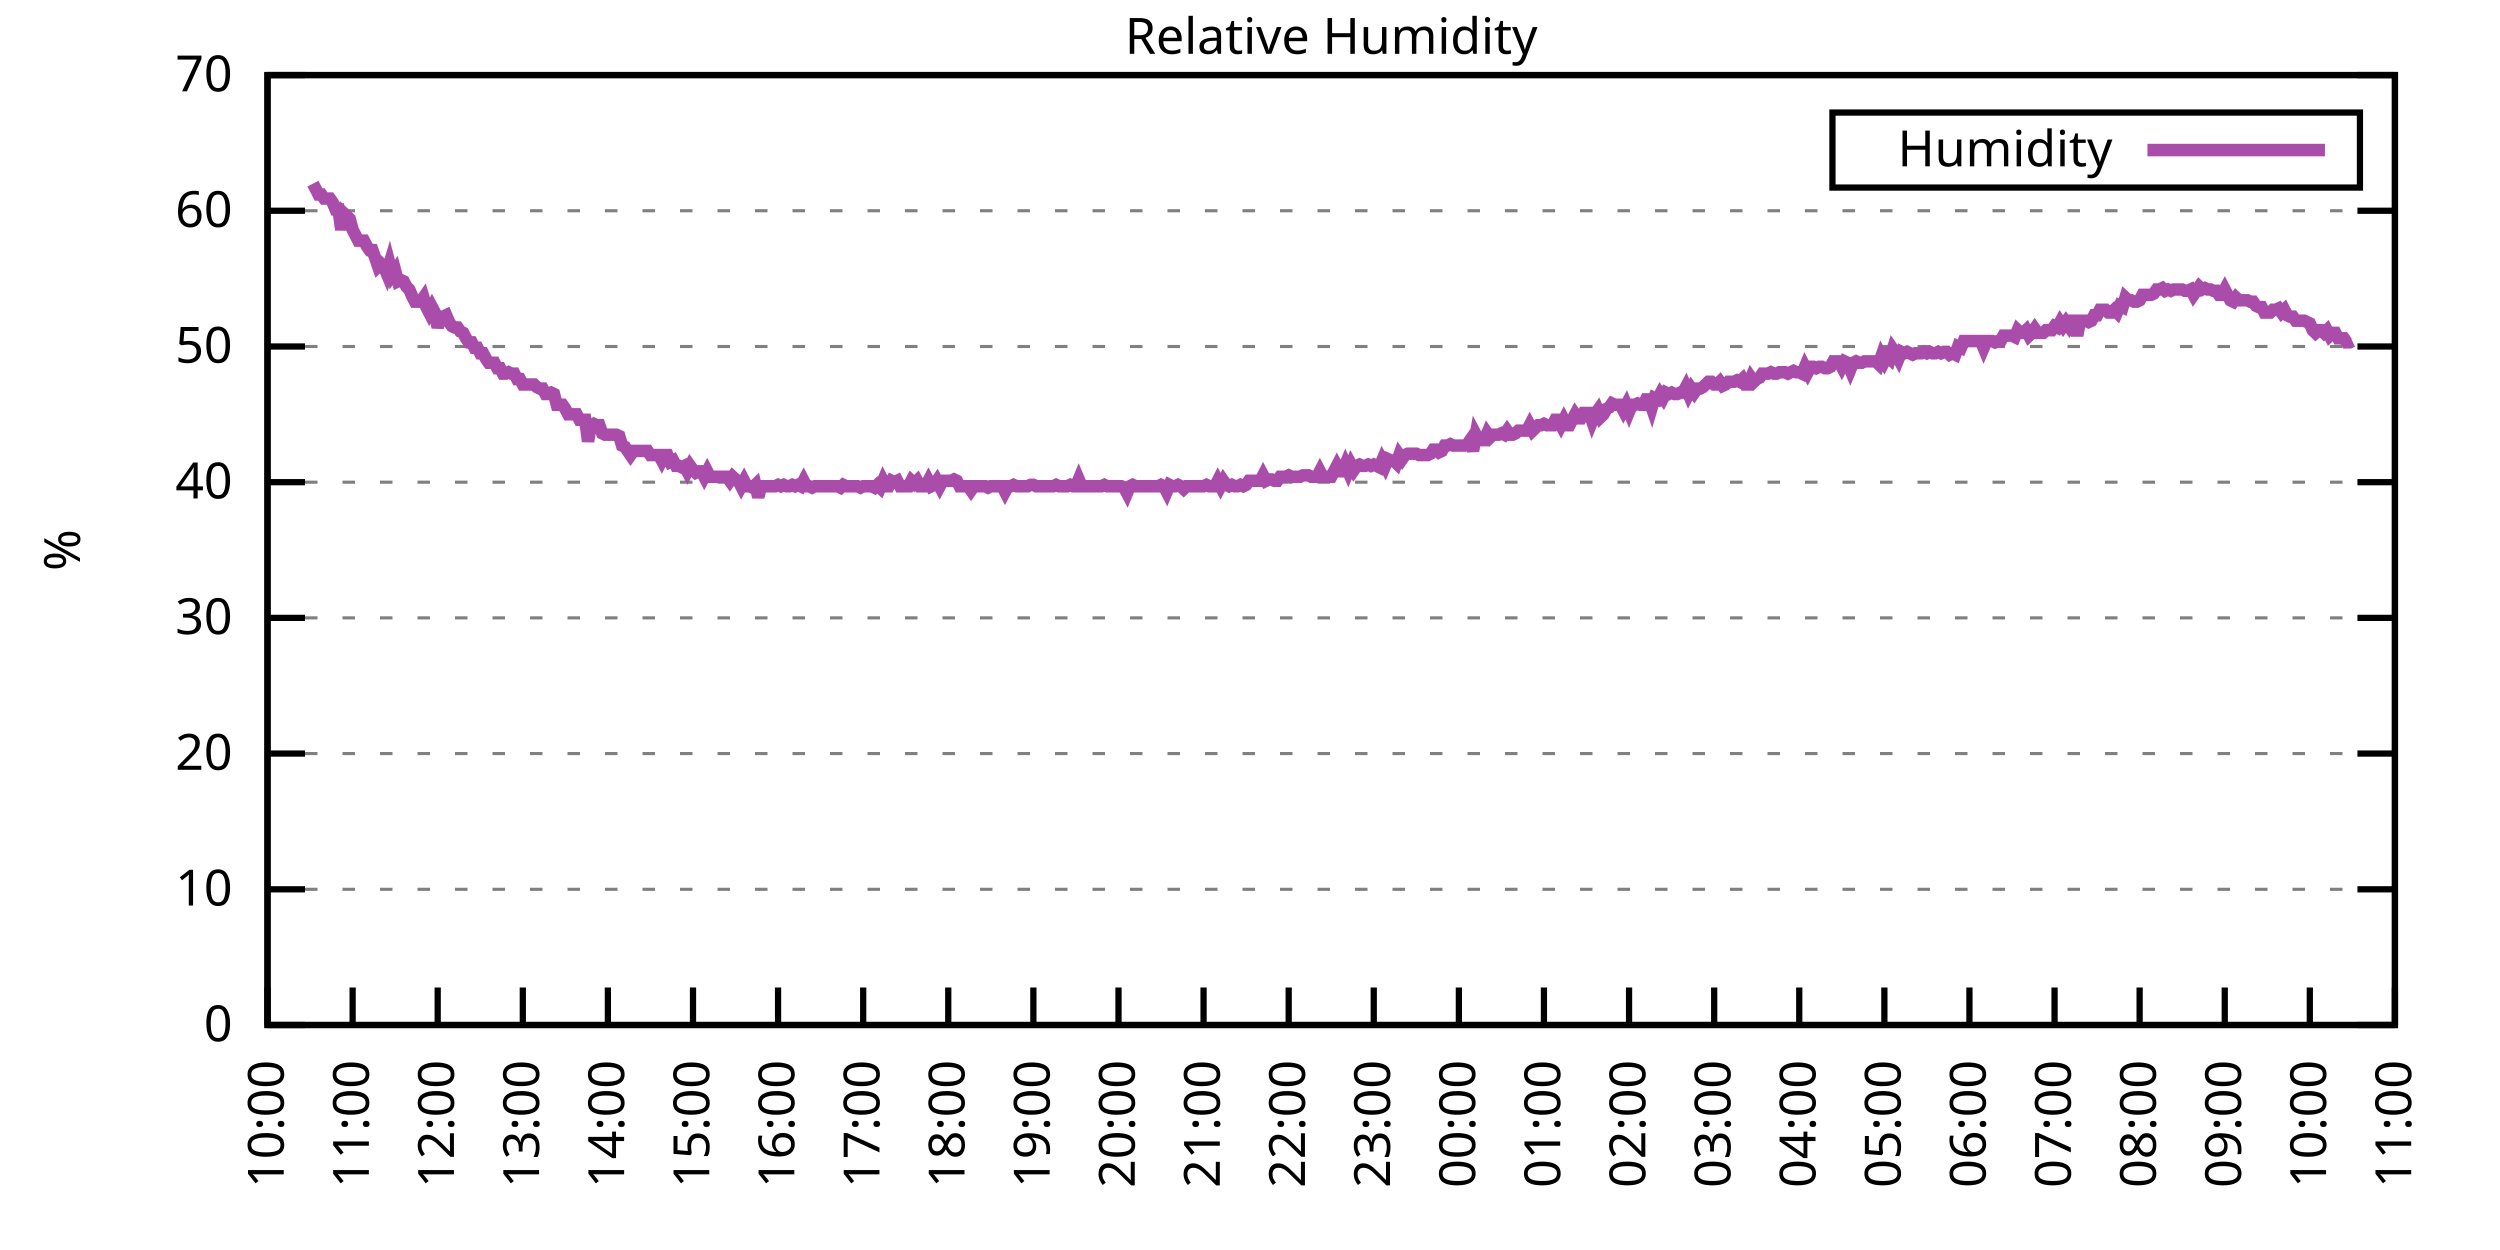
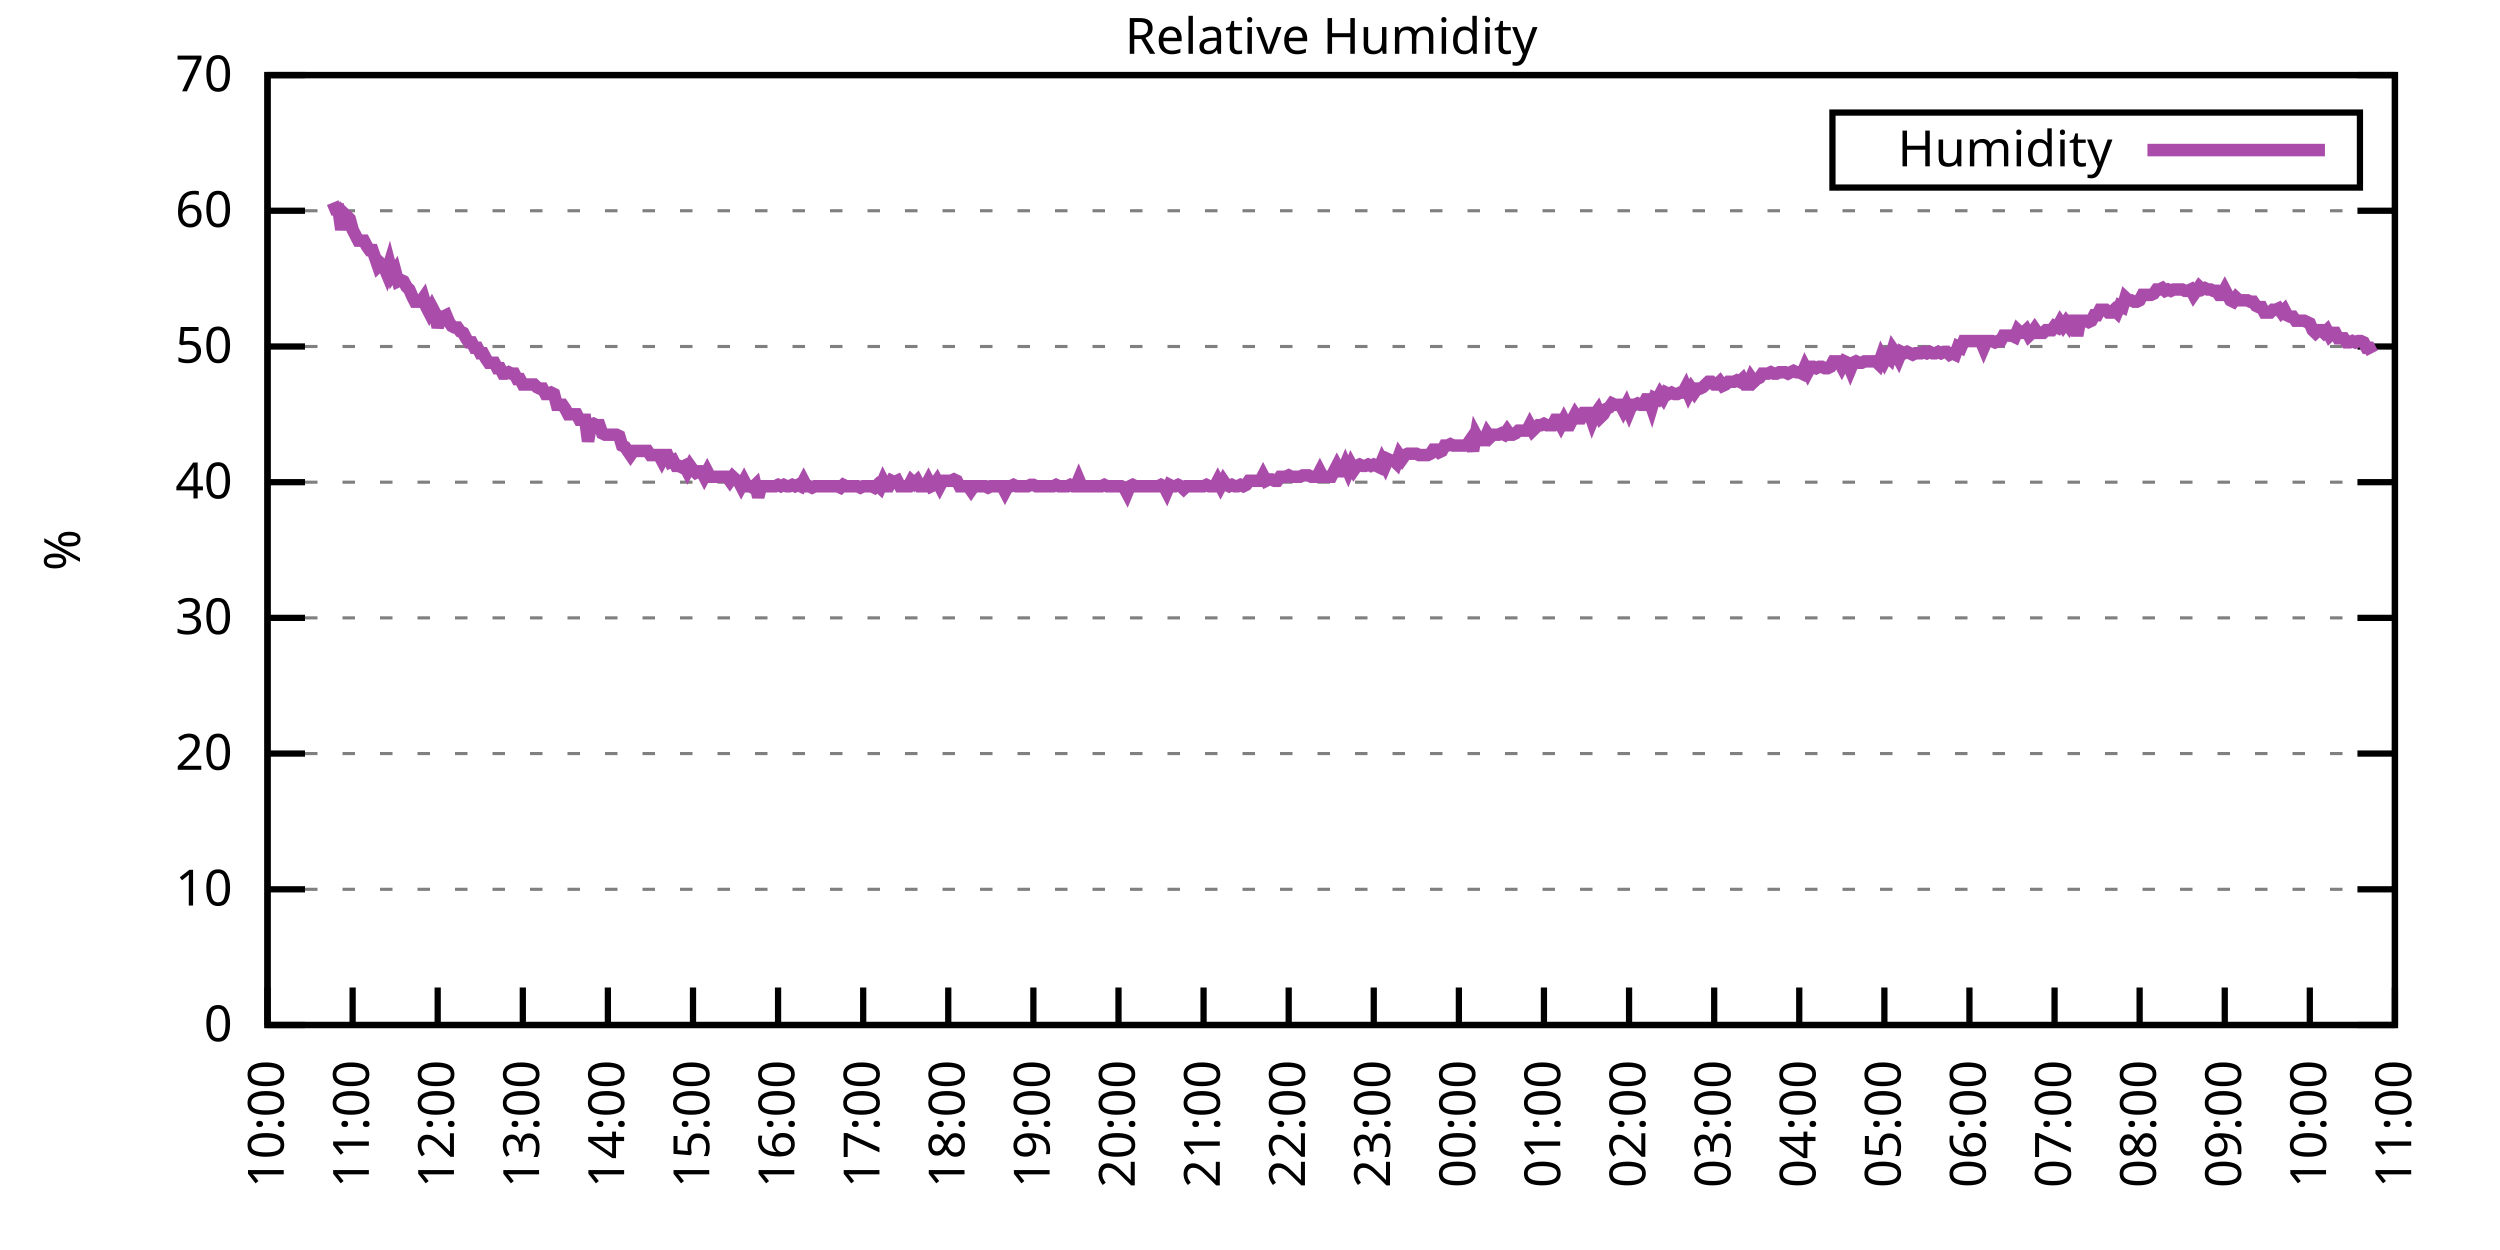
<svg xmlns="http://www.w3.org/2000/svg" xmlns:xlink="http://www.w3.org/1999/xlink" width="400" height="200" viewBox="0 0 400 200">
  <g id="gnuplot_canvas">
    <rect x="0" y="0" width="400" height="200" fill="none" />
    <defs>
      <circle id="gpDot" r="0.5" stroke-width="0.5" stroke="currentColor" />
      <path id="gpPt0" stroke-width="0.333" stroke="currentColor" d="M-1,0 h2 M0,-1 v2" />
      <path id="gpPt1" stroke-width="0.333" stroke="currentColor" d="M-1,-1 L1,1 M1,-1 L-1,1" />
      <path id="gpPt2" stroke-width="0.333" stroke="currentColor" d="M-1,0 L1,0 M0,-1 L0,1 M-1,-1 L1,1 M-1,1 L1,-1" />
      <rect id="gpPt3" stroke-width="0.333" stroke="currentColor" x="-1" y="-1" width="2" height="2" />
      <rect id="gpPt4" stroke-width="0.333" stroke="currentColor" fill="currentColor" x="-1" y="-1" width="2" height="2" />
      <circle id="gpPt5" stroke-width="0.333" stroke="currentColor" cx="0" cy="0" r="1" />
      <use xlink:href="#gpPt5" id="gpPt6" fill="currentColor" stroke="none" />
      <path id="gpPt7" stroke-width="0.333" stroke="currentColor" d="M0,-1.33 L-1.33,0.67 L1.33,0.67 z" />
      <use xlink:href="#gpPt7" id="gpPt8" fill="currentColor" stroke="none" />
      <use xlink:href="#gpPt7" id="gpPt9" stroke="currentColor" transform="rotate(180)" />
      <use xlink:href="#gpPt9" id="gpPt10" fill="currentColor" stroke="none" />
      <use xlink:href="#gpPt3" id="gpPt11" stroke="currentColor" transform="rotate(45)" />
      <use xlink:href="#gpPt11" id="gpPt12" fill="currentColor" stroke="none" />
      <path id="gpPt13" stroke-width="0.333" stroke="currentColor" d="M0,1.330 L1.265,0.411 L0.782,-1.067 L-0.782,-1.076 L-1.265,0.411 z" />
      <use xlink:href="#gpPt13" id="gpPt14" fill="currentColor" stroke="none" />
      <filter id="textbox" filterUnits="objectBoundingBox" x="0" y="0" height="1" width="1">
        <feFlood flood-color="white" flood-opacity="1" result="bgnd" />
        <feComposite in="SourceGraphic" in2="bgnd" operator="atop" />
      </filter>
      <filter id="greybox" filterUnits="objectBoundingBox" x="0" y="0" height="1" width="1">
        <feFlood flood-color="lightgrey" flood-opacity="1" result="grey" />
        <feComposite in="SourceGraphic" in2="grey" operator="atop" />
      </filter>
    </defs>
    <g fill="none" color="white" stroke="currentColor" stroke-width="1.00" stroke-linecap="butt" stroke-linejoin="miter">
</g>
    <g fill="none" color="black" stroke="currentColor" stroke-width="1.00" stroke-linecap="butt" stroke-linejoin="miter">
      <g stroke="none" shape-rendering="crispEdges">
        <polygon fill="rgb(255, 255, 255)" points="42.80,164.00 383.18,164.00 383.18,12.02 42.80,12.02 " />
      </g>
    </g>
    <g fill="none" color="black" stroke="currentColor" stroke-width="1.00" stroke-linecap="butt" stroke-linejoin="miter">
</g>
    <g fill="none" color="black" stroke="black" stroke-width="0.50" stroke-linecap="butt" stroke-linejoin="miter">
</g>
    <g fill="none" color="gray" stroke="currentColor" stroke-width="0.50" stroke-linecap="butt" stroke-linejoin="miter">
      <path stroke="gray" stroke-dasharray="2,4" class="gridline" d="M42.80,164.00 L383.19,164.00  " />
    </g>
    <g fill="none" color="gray" stroke="gray" stroke-width="1.00" stroke-linecap="butt" stroke-linejoin="miter">
</g>
    <g fill="none" color="black" stroke="currentColor" stroke-width="1.00" stroke-linecap="butt" stroke-linejoin="miter">
      <path stroke="black" d="M42.80,164.00 L48.80,164.00 M383.19,164.00 L377.19,164.00  " />
      <g transform="translate(37.20,166.60)" stroke="none" fill="black" font-family="Sans" font-size="8.00" text-anchor="end">
        <text>
          <tspan font-family="Sans"> 0</tspan>
        </text>
      </g>
    </g>
    <g fill="none" color="black" stroke="currentColor" stroke-width="1.00" stroke-linecap="butt" stroke-linejoin="miter">
</g>
    <g fill="none" color="black" stroke="black" stroke-width="0.50" stroke-linecap="butt" stroke-linejoin="miter">
</g>
    <g fill="none" color="gray" stroke="currentColor" stroke-width="0.50" stroke-linecap="butt" stroke-linejoin="miter">
      <path stroke="gray" stroke-dasharray="2,4" class="gridline" d="M42.80,142.29 L383.19,142.29  " />
    </g>
    <g fill="none" color="gray" stroke="gray" stroke-width="1.00" stroke-linecap="butt" stroke-linejoin="miter">
</g>
    <g fill="none" color="black" stroke="currentColor" stroke-width="1.00" stroke-linecap="butt" stroke-linejoin="miter">
      <path stroke="black" d="M42.80,142.29 L48.80,142.29 M383.19,142.29 L377.19,142.29  " />
      <g transform="translate(37.20,144.89)" stroke="none" fill="black" font-family="Sans" font-size="8.00" text-anchor="end">
        <text>
          <tspan font-family="Sans"> 10</tspan>
        </text>
      </g>
    </g>
    <g fill="none" color="black" stroke="currentColor" stroke-width="1.00" stroke-linecap="butt" stroke-linejoin="miter">
</g>
    <g fill="none" color="black" stroke="black" stroke-width="0.50" stroke-linecap="butt" stroke-linejoin="miter">
</g>
    <g fill="none" color="gray" stroke="currentColor" stroke-width="0.50" stroke-linecap="butt" stroke-linejoin="miter">
      <path stroke="gray" stroke-dasharray="2,4" class="gridline" d="M42.80,120.57 L383.19,120.57  " />
    </g>
    <g fill="none" color="gray" stroke="gray" stroke-width="1.00" stroke-linecap="butt" stroke-linejoin="miter">
</g>
    <g fill="none" color="black" stroke="currentColor" stroke-width="1.00" stroke-linecap="butt" stroke-linejoin="miter">
      <path stroke="black" d="M42.80,120.57 L48.80,120.57 M383.19,120.57 L377.19,120.57  " />
      <g transform="translate(37.20,123.17)" stroke="none" fill="black" font-family="Sans" font-size="8.00" text-anchor="end">
        <text>
          <tspan font-family="Sans"> 20</tspan>
        </text>
      </g>
    </g>
    <g fill="none" color="black" stroke="currentColor" stroke-width="1.00" stroke-linecap="butt" stroke-linejoin="miter">
</g>
    <g fill="none" color="black" stroke="black" stroke-width="0.50" stroke-linecap="butt" stroke-linejoin="miter">
</g>
    <g fill="none" color="gray" stroke="currentColor" stroke-width="0.50" stroke-linecap="butt" stroke-linejoin="miter">
      <path stroke="gray" stroke-dasharray="2,4" class="gridline" d="M42.80,98.86 L383.19,98.86  " />
    </g>
    <g fill="none" color="gray" stroke="gray" stroke-width="1.00" stroke-linecap="butt" stroke-linejoin="miter">
</g>
    <g fill="none" color="black" stroke="currentColor" stroke-width="1.00" stroke-linecap="butt" stroke-linejoin="miter">
      <path stroke="black" d="M42.80,98.86 L48.80,98.86 M383.19,98.86 L377.19,98.86  " />
      <g transform="translate(37.20,101.46)" stroke="none" fill="black" font-family="Sans" font-size="8.00" text-anchor="end">
        <text>
          <tspan font-family="Sans"> 30</tspan>
        </text>
      </g>
    </g>
    <g fill="none" color="black" stroke="currentColor" stroke-width="1.00" stroke-linecap="butt" stroke-linejoin="miter">
</g>
    <g fill="none" color="black" stroke="black" stroke-width="0.50" stroke-linecap="butt" stroke-linejoin="miter">
</g>
    <g fill="none" color="gray" stroke="currentColor" stroke-width="0.50" stroke-linecap="butt" stroke-linejoin="miter">
      <path stroke="gray" stroke-dasharray="2,4" class="gridline" d="M42.80,77.15 L383.19,77.15  " />
    </g>
    <g fill="none" color="gray" stroke="gray" stroke-width="1.00" stroke-linecap="butt" stroke-linejoin="miter">
</g>
    <g fill="none" color="black" stroke="currentColor" stroke-width="1.00" stroke-linecap="butt" stroke-linejoin="miter">
      <path stroke="black" d="M42.80,77.15 L48.80,77.15 M383.19,77.15 L377.19,77.15  " />
      <g transform="translate(37.20,79.75)" stroke="none" fill="black" font-family="Sans" font-size="8.00" text-anchor="end">
        <text>
          <tspan font-family="Sans"> 40</tspan>
        </text>
      </g>
    </g>
    <g fill="none" color="black" stroke="currentColor" stroke-width="1.00" stroke-linecap="butt" stroke-linejoin="miter">
</g>
    <g fill="none" color="black" stroke="black" stroke-width="0.50" stroke-linecap="butt" stroke-linejoin="miter">
</g>
    <g fill="none" color="gray" stroke="currentColor" stroke-width="0.50" stroke-linecap="butt" stroke-linejoin="miter">
      <path stroke="gray" stroke-dasharray="2,4" class="gridline" d="M42.80,55.44 L383.19,55.44  " />
    </g>
    <g fill="none" color="gray" stroke="gray" stroke-width="1.00" stroke-linecap="butt" stroke-linejoin="miter">
</g>
    <g fill="none" color="black" stroke="currentColor" stroke-width="1.00" stroke-linecap="butt" stroke-linejoin="miter">
      <path stroke="black" d="M42.80,55.44 L48.80,55.44 M383.19,55.44 L377.19,55.44  " />
      <g transform="translate(37.20,58.04)" stroke="none" fill="black" font-family="Sans" font-size="8.00" text-anchor="end">
        <text>
          <tspan font-family="Sans"> 50</tspan>
        </text>
      </g>
    </g>
    <g fill="none" color="black" stroke="currentColor" stroke-width="1.00" stroke-linecap="butt" stroke-linejoin="miter">
</g>
    <g fill="none" color="black" stroke="black" stroke-width="0.50" stroke-linecap="butt" stroke-linejoin="miter">
</g>
    <g fill="none" color="gray" stroke="currentColor" stroke-width="0.50" stroke-linecap="butt" stroke-linejoin="miter">
      <path stroke="gray" stroke-dasharray="2,4" class="gridline" d="M42.80,33.72 L383.19,33.72  " />
    </g>
    <g fill="none" color="gray" stroke="gray" stroke-width="1.00" stroke-linecap="butt" stroke-linejoin="miter">
</g>
    <g fill="none" color="black" stroke="currentColor" stroke-width="1.00" stroke-linecap="butt" stroke-linejoin="miter">
      <path stroke="black" d="M42.80,33.72 L48.80,33.72 M383.19,33.72 L377.19,33.72  " />
      <g transform="translate(37.20,36.32)" stroke="none" fill="black" font-family="Sans" font-size="8.00" text-anchor="end">
        <text>
          <tspan font-family="Sans"> 60</tspan>
        </text>
      </g>
    </g>
    <g fill="none" color="black" stroke="currentColor" stroke-width="1.00" stroke-linecap="butt" stroke-linejoin="miter">
</g>
    <g fill="none" color="black" stroke="black" stroke-width="0.50" stroke-linecap="butt" stroke-linejoin="miter">
</g>
    <g fill="none" color="gray" stroke="currentColor" stroke-width="0.50" stroke-linecap="butt" stroke-linejoin="miter">
      <path stroke="gray" stroke-dasharray="2,4" class="gridline" d="M42.80,12.01 L383.19,12.01  " />
    </g>
    <g fill="none" color="gray" stroke="gray" stroke-width="1.00" stroke-linecap="butt" stroke-linejoin="miter">
</g>
    <g fill="none" color="black" stroke="currentColor" stroke-width="1.00" stroke-linecap="butt" stroke-linejoin="miter">
      <path stroke="black" d="M42.80,12.01 L48.80,12.01 M383.19,12.01 L377.19,12.01  " />
      <g transform="translate(37.20,14.61)" stroke="none" fill="black" font-family="Sans" font-size="8.00" text-anchor="end">
        <text>
          <tspan font-family="Sans"> 70</tspan>
        </text>
      </g>
    </g>
    <g fill="none" color="black" stroke="currentColor" stroke-width="1.00" stroke-linecap="butt" stroke-linejoin="miter">
      <path stroke="black" d="M42.80,164.00 L42.80,158.00  " />
      <g transform="translate(45.40,169.60) rotate(270.00)" stroke="none" fill="black" font-family="Sans" font-size="8.00" text-anchor="end">
        <text>
          <tspan font-family="Sans">10:00</tspan>
        </text>
      </g>
    </g>
    <g fill="none" color="black" stroke="currentColor" stroke-width="1.00" stroke-linecap="butt" stroke-linejoin="miter">
      <path stroke="black" d="M56.42,164.00 L56.42,158.00  " />
      <g transform="translate(59.02,169.60) rotate(270.00)" stroke="none" fill="black" font-family="Sans" font-size="8.00" text-anchor="end">
        <text>
          <tspan font-family="Sans">11:00</tspan>
        </text>
      </g>
    </g>
    <g fill="none" color="black" stroke="currentColor" stroke-width="1.00" stroke-linecap="butt" stroke-linejoin="miter">
      <path stroke="black" d="M70.03,164.00 L70.03,158.00  " />
      <g transform="translate(72.63,169.60) rotate(270.00)" stroke="none" fill="black" font-family="Sans" font-size="8.00" text-anchor="end">
        <text>
          <tspan font-family="Sans">12:00</tspan>
        </text>
      </g>
    </g>
    <g fill="none" color="black" stroke="currentColor" stroke-width="1.00" stroke-linecap="butt" stroke-linejoin="miter">
      <path stroke="black" d="M83.65,164.00 L83.65,158.00  " />
      <g transform="translate(86.25,169.60) rotate(270.00)" stroke="none" fill="black" font-family="Sans" font-size="8.00" text-anchor="end">
        <text>
          <tspan font-family="Sans">13:00</tspan>
        </text>
      </g>
    </g>
    <g fill="none" color="black" stroke="currentColor" stroke-width="1.00" stroke-linecap="butt" stroke-linejoin="miter">
      <path stroke="black" d="M97.26,164.00 L97.26,158.00  " />
      <g transform="translate(99.86,169.60) rotate(270.00)" stroke="none" fill="black" font-family="Sans" font-size="8.00" text-anchor="end">
        <text>
          <tspan font-family="Sans">14:00</tspan>
        </text>
      </g>
    </g>
    <g fill="none" color="black" stroke="currentColor" stroke-width="1.00" stroke-linecap="butt" stroke-linejoin="miter">
      <path stroke="black" d="M110.88,164.00 L110.88,158.00  " />
      <g transform="translate(113.48,169.60) rotate(270.00)" stroke="none" fill="black" font-family="Sans" font-size="8.00" text-anchor="end">
        <text>
          <tspan font-family="Sans">15:00</tspan>
        </text>
      </g>
    </g>
    <g fill="none" color="black" stroke="currentColor" stroke-width="1.00" stroke-linecap="butt" stroke-linejoin="miter">
      <path stroke="black" d="M124.49,164.00 L124.49,158.00  " />
      <g transform="translate(127.09,169.60) rotate(270.00)" stroke="none" fill="black" font-family="Sans" font-size="8.00" text-anchor="end">
        <text>
          <tspan font-family="Sans">16:00</tspan>
        </text>
      </g>
    </g>
    <g fill="none" color="black" stroke="currentColor" stroke-width="1.00" stroke-linecap="butt" stroke-linejoin="miter">
      <path stroke="black" d="M138.11,164.00 L138.11,158.00  " />
      <g transform="translate(140.71,169.60) rotate(270.00)" stroke="none" fill="black" font-family="Sans" font-size="8.00" text-anchor="end">
        <text>
          <tspan font-family="Sans">17:00</tspan>
        </text>
      </g>
    </g>
    <g fill="none" color="black" stroke="currentColor" stroke-width="1.00" stroke-linecap="butt" stroke-linejoin="miter">
      <path stroke="black" d="M151.72,164.00 L151.72,158.00  " />
      <g transform="translate(154.32,169.60) rotate(270.00)" stroke="none" fill="black" font-family="Sans" font-size="8.00" text-anchor="end">
        <text>
          <tspan font-family="Sans">18:00</tspan>
        </text>
      </g>
    </g>
    <g fill="none" color="black" stroke="currentColor" stroke-width="1.00" stroke-linecap="butt" stroke-linejoin="miter">
      <path stroke="black" d="M165.34,164.00 L165.34,158.00  " />
      <g transform="translate(167.94,169.60) rotate(270.00)" stroke="none" fill="black" font-family="Sans" font-size="8.00" text-anchor="end">
        <text>
          <tspan font-family="Sans">19:00</tspan>
        </text>
      </g>
    </g>
    <g fill="none" color="black" stroke="currentColor" stroke-width="1.00" stroke-linecap="butt" stroke-linejoin="miter">
      <path stroke="black" d="M178.96,164.00 L178.96,158.00  " />
      <g transform="translate(181.56,169.60) rotate(270.00)" stroke="none" fill="black" font-family="Sans" font-size="8.00" text-anchor="end">
        <text>
          <tspan font-family="Sans">20:00</tspan>
        </text>
      </g>
    </g>
    <g fill="none" color="black" stroke="currentColor" stroke-width="1.00" stroke-linecap="butt" stroke-linejoin="miter">
      <path stroke="black" d="M192.57,164.00 L192.57,158.00  " />
      <g transform="translate(195.17,169.60) rotate(270.00)" stroke="none" fill="black" font-family="Sans" font-size="8.00" text-anchor="end">
        <text>
          <tspan font-family="Sans">21:00</tspan>
        </text>
      </g>
    </g>
    <g fill="none" color="black" stroke="currentColor" stroke-width="1.00" stroke-linecap="butt" stroke-linejoin="miter">
      <path stroke="black" d="M206.19,164.00 L206.19,158.00  " />
      <g transform="translate(208.79,169.60) rotate(270.00)" stroke="none" fill="black" font-family="Sans" font-size="8.00" text-anchor="end">
        <text>
          <tspan font-family="Sans">22:00</tspan>
        </text>
      </g>
    </g>
    <g fill="none" color="black" stroke="currentColor" stroke-width="1.00" stroke-linecap="butt" stroke-linejoin="miter">
      <path stroke="black" d="M219.80,164.00 L219.80,158.00  " />
      <g transform="translate(222.40,169.60) rotate(270.00)" stroke="none" fill="black" font-family="Sans" font-size="8.00" text-anchor="end">
        <text>
          <tspan font-family="Sans">23:00</tspan>
        </text>
      </g>
    </g>
    <g fill="none" color="black" stroke="currentColor" stroke-width="1.00" stroke-linecap="butt" stroke-linejoin="miter">
      <path stroke="black" d="M233.42,164.00 L233.42,158.00  " />
      <g transform="translate(236.02,169.60) rotate(270.00)" stroke="none" fill="black" font-family="Sans" font-size="8.00" text-anchor="end">
        <text>
          <tspan font-family="Sans">00:00</tspan>
        </text>
      </g>
    </g>
    <g fill="none" color="black" stroke="currentColor" stroke-width="1.00" stroke-linecap="butt" stroke-linejoin="miter">
      <path stroke="black" d="M247.03,164.00 L247.03,158.00  " />
      <g transform="translate(249.63,169.60) rotate(270.00)" stroke="none" fill="black" font-family="Sans" font-size="8.00" text-anchor="end">
        <text>
          <tspan font-family="Sans">01:00</tspan>
        </text>
      </g>
    </g>
    <g fill="none" color="black" stroke="currentColor" stroke-width="1.00" stroke-linecap="butt" stroke-linejoin="miter">
      <path stroke="black" d="M260.65,164.00 L260.65,158.00  " />
      <g transform="translate(263.25,169.60) rotate(270.00)" stroke="none" fill="black" font-family="Sans" font-size="8.00" text-anchor="end">
        <text>
          <tspan font-family="Sans">02:00</tspan>
        </text>
      </g>
    </g>
    <g fill="none" color="black" stroke="currentColor" stroke-width="1.00" stroke-linecap="butt" stroke-linejoin="miter">
      <path stroke="black" d="M274.27,164.00 L274.27,158.00  " />
      <g transform="translate(276.87,169.60) rotate(270.00)" stroke="none" fill="black" font-family="Sans" font-size="8.00" text-anchor="end">
        <text>
          <tspan font-family="Sans">03:00</tspan>
        </text>
      </g>
    </g>
    <g fill="none" color="black" stroke="currentColor" stroke-width="1.00" stroke-linecap="butt" stroke-linejoin="miter">
      <path stroke="black" d="M287.88,164.00 L287.88,158.00  " />
      <g transform="translate(290.48,169.60) rotate(270.00)" stroke="none" fill="black" font-family="Sans" font-size="8.00" text-anchor="end">
        <text>
          <tspan font-family="Sans">04:00</tspan>
        </text>
      </g>
    </g>
    <g fill="none" color="black" stroke="currentColor" stroke-width="1.00" stroke-linecap="butt" stroke-linejoin="miter">
      <path stroke="black" d="M301.50,164.00 L301.50,158.00  " />
      <g transform="translate(304.10,169.60) rotate(270.00)" stroke="none" fill="black" font-family="Sans" font-size="8.00" text-anchor="end">
        <text>
          <tspan font-family="Sans">05:00</tspan>
        </text>
      </g>
    </g>
    <g fill="none" color="black" stroke="currentColor" stroke-width="1.00" stroke-linecap="butt" stroke-linejoin="miter">
      <path stroke="black" d="M315.11,164.00 L315.11,158.00  " />
      <g transform="translate(317.71,169.60) rotate(270.00)" stroke="none" fill="black" font-family="Sans" font-size="8.00" text-anchor="end">
        <text>
          <tspan font-family="Sans">06:00</tspan>
        </text>
      </g>
    </g>
    <g fill="none" color="black" stroke="currentColor" stroke-width="1.00" stroke-linecap="butt" stroke-linejoin="miter">
      <path stroke="black" d="M328.73,164.00 L328.73,158.00  " />
      <g transform="translate(331.33,169.60) rotate(270.00)" stroke="none" fill="black" font-family="Sans" font-size="8.00" text-anchor="end">
        <text>
          <tspan font-family="Sans">07:00</tspan>
        </text>
      </g>
    </g>
    <g fill="none" color="black" stroke="currentColor" stroke-width="1.00" stroke-linecap="butt" stroke-linejoin="miter">
      <path stroke="black" d="M342.34,164.00 L342.34,158.00  " />
      <g transform="translate(344.94,169.60) rotate(270.00)" stroke="none" fill="black" font-family="Sans" font-size="8.00" text-anchor="end">
        <text>
          <tspan font-family="Sans">08:00</tspan>
        </text>
      </g>
    </g>
    <g fill="none" color="black" stroke="currentColor" stroke-width="1.00" stroke-linecap="butt" stroke-linejoin="miter">
      <path stroke="black" d="M355.96,164.00 L355.96,158.00  " />
      <g transform="translate(358.56,169.60) rotate(270.00)" stroke="none" fill="black" font-family="Sans" font-size="8.00" text-anchor="end">
        <text>
          <tspan font-family="Sans">09:00</tspan>
        </text>
      </g>
    </g>
    <g fill="none" color="black" stroke="currentColor" stroke-width="1.00" stroke-linecap="butt" stroke-linejoin="miter">
      <path stroke="black" d="M369.57,164.00 L369.57,158.00  " />
      <g transform="translate(372.17,169.60) rotate(270.00)" stroke="none" fill="black" font-family="Sans" font-size="8.00" text-anchor="end">
        <text>
          <tspan font-family="Sans">10:00</tspan>
        </text>
      </g>
    </g>
    <g fill="none" color="black" stroke="currentColor" stroke-width="1.00" stroke-linecap="butt" stroke-linejoin="miter">
      <path stroke="black" d="M383.19,164.00 L383.19,158.00  " />
      <g transform="translate(385.79,169.60) rotate(270.00)" stroke="none" fill="black" font-family="Sans" font-size="8.00" text-anchor="end">
        <text>
          <tspan font-family="Sans">11:00</tspan>
        </text>
      </g>
    </g>
    <g fill="none" color="black" stroke="currentColor" stroke-width="1.00" stroke-linecap="butt" stroke-linejoin="miter">
</g>
    <g fill="none" color="black" stroke="currentColor" stroke-width="1.00" stroke-linecap="butt" stroke-linejoin="miter">
      <path stroke="black" d="M42.80,12.01 L42.80,164.00 L383.19,164.00 L383.19,12.01 L42.80,12.01 Z  " />
    </g>
    <g fill="none" color="black" stroke="currentColor" stroke-width="1.00" stroke-linecap="butt" stroke-linejoin="miter">
</g>
    <g fill="none" color="black" stroke="currentColor" stroke-width="1.00" stroke-linecap="butt" stroke-linejoin="miter">
      <path stroke="black" d="M293.19,30.01 L293.19,18.01 L377.59,18.01 L377.59,30.01 L293.19,30.01 Z  " />
    </g>
    <g id="Relative_Humidity_plot_1">
      <g fill="none" color="white" stroke="black" stroke-width="2.00" stroke-linecap="butt" stroke-linejoin="miter">
</g>
      <g fill="none" color="black" stroke="currentColor" stroke-width="2.00" stroke-linecap="butt" stroke-linejoin="miter">
        <g transform="translate(337.99,26.61)" stroke="none" fill="black" font-family="Sans" font-size="8.00" text-anchor="end">
          <text>
            <tspan font-family="Sans">Humidity</tspan>
          </text>
        </g>
      </g>
      <g fill="none" color="black" stroke="currentColor" stroke-width="2.00" stroke-linecap="butt" stroke-linejoin="miter">
-         <path stroke="rgb(170,  76, 170)" d="M343.59,24.01 L371.99,24.01 M50.06,29.38 L50.52,30.25 L50.97,31.12 L51.42,31.12 L51.88,31.77 L52.33,31.77   L52.78,31.77 L53.24,32.42 L53.69,33.51 L54.15,33.51 L54.60,36.76 L55.05,34.16 L55.51,34.59 L55.96,35.03   L56.42,36.76 L56.87,37.63 L57.32,38.50 L57.78,38.50 L58.23,38.50 L58.68,39.37 L59.14,40.02 L59.59,40.02   L60.05,41.32 L60.50,42.63 L60.95,42.19 L61.41,42.63 L61.86,43.71 L62.32,42.19 L62.77,43.93 L63.22,43.28   L63.68,45.01 L64.13,44.80 L64.58,45.01 L65.04,45.88 L65.49,46.32 L65.95,47.40 L66.40,48.27 L66.85,48.27   L67.31,48.27 L67.76,47.62 L68.22,49.14 L68.67,50.01 L69.12,49.14 L69.58,50.01 L70.03,52.40 L70.49,50.66   L70.94,50.66 L71.39,50.44 L71.85,51.53 L72.30,52.18 L72.75,52.40 L73.21,52.40 L73.66,53.05 L74.12,53.26   L74.57,54.13 L75.02,54.78 L75.48,54.78 L75.93,55.65 L76.39,55.65 L76.84,56.52 L77.29,56.52 L77.75,57.39   L78.20,58.04 L78.65,58.04 L79.11,58.04 L79.56,58.91 L80.02,58.91 L80.47,59.78 L80.92,59.78 L81.38,59.56   L81.83,59.78 L82.29,59.78 L82.74,60.65 L83.19,60.65 L83.65,61.52 L84.10,61.52 L84.55,61.52 L85.01,61.52   L85.46,61.52 L85.92,61.95 L86.37,62.17 L86.82,62.17 L87.28,63.04 L87.73,63.04 L88.19,62.82 L88.64,63.04   L89.09,64.77 L89.55,64.77 L90.00,64.77 L90.45,65.42 L90.91,66.29 L91.36,66.29 L91.82,66.29 L92.27,66.29   L92.72,67.16 L93.18,67.16 L93.63,67.16 L94.09,70.63 L94.54,68.03 L94.99,67.81 L95.45,68.03 L95.90,68.03   L96.35,69.33 L96.81,69.55 L97.26,69.55 L97.72,69.55 L98.17,69.55 L98.62,69.55 L99.08,69.77 L99.53,71.29   L99.99,71.50 L100.44,72.15 L100.89,72.81 L101.35,72.15 L101.80,72.15 L102.25,72.15 L102.71,72.15 L103.16,72.15   L103.62,72.15 L104.07,72.81 L104.52,72.81 L104.98,72.81 L105.43,72.81 L105.89,73.67 L106.34,72.81 L106.79,72.81   L107.25,73.89 L107.70,73.67 L108.15,74.54 L108.61,74.54 L109.06,74.76 L109.52,74.54 L109.97,75.41 L110.42,74.54   L110.88,75.19 L111.33,75.63 L111.79,75.41 L112.24,75.41 L112.69,76.28 L113.15,75.41 L113.60,76.28 L114.05,76.28   L114.51,76.28 L114.96,76.28 L115.42,76.28 L115.87,76.28 L116.32,76.28 L116.78,76.93 L117.23,76.28 L117.69,76.71   L118.14,76.93 L118.59,77.80 L119.05,76.93 L119.50,77.80 L119.96,77.80 L120.41,78.02 L120.86,77.58 L121.32,79.54   L121.77,77.80 L122.22,77.80 L122.68,77.80 L123.13,77.80 L123.59,77.80 L124.04,77.80 L124.49,77.58 L124.95,77.80   L125.40,77.58 L125.86,77.80 L126.31,77.80 L126.76,77.58 L127.22,77.80 L127.67,77.58 L128.12,77.80 L128.58,76.93   L129.03,77.80 L129.49,77.80 L129.94,78.02 L130.39,77.80 L130.85,77.80 L131.30,77.80 L131.76,77.80 L132.21,77.80   L132.66,77.80 L133.12,77.80 L133.57,77.80 L134.02,77.80 L134.48,78.02 L134.93,77.58 L135.39,77.80 L135.84,77.80   L136.29,77.80 L136.75,77.80 L137.20,77.80 L137.66,78.02 L138.11,77.80 L138.56,77.80 L139.02,77.80 L139.47,77.80   L139.92,78.02 L140.38,77.58 L140.83,78.02 L141.29,76.93 L141.74,77.80 L142.19,77.80 L142.65,76.93 L143.10,77.15   L143.56,76.93 L144.01,77.80 L144.46,77.80 L144.92,77.80 L145.37,77.80 L145.82,76.93 L146.28,77.37 L146.73,76.93   L147.19,77.80 L147.64,77.80 L148.09,77.80 L148.55,76.93 L149.00,77.80 L149.46,77.58 L149.91,76.93 L150.36,77.80   L150.82,76.93 L151.27,76.93 L151.72,76.93 L152.18,76.93 L152.63,76.71 L153.09,76.93 L153.54,77.80 L153.99,77.80   L154.45,77.80 L154.90,77.80 L155.36,78.45 L155.81,77.80 L156.26,77.80 L156.72,77.80 L157.17,77.80 L157.62,77.80   L158.08,78.02 L158.53,77.80 L158.99,77.80 L159.44,77.80 L159.89,77.80 L160.35,77.80 L160.80,78.67 L161.26,77.80   L161.71,77.80 L162.16,77.58 L162.62,77.80 L163.07,77.80 L163.52,77.80 L163.98,77.80 L164.43,77.80 L164.89,77.58   L165.34,77.58 L165.79,77.80 L166.25,77.80 L166.70,77.80 L167.16,77.80 L167.61,77.80 L168.06,77.80 L168.52,77.80   L168.97,77.58 L169.43,77.80 L169.88,77.80 L170.33,77.80 L170.79,77.80 L171.24,77.58 L171.69,77.80 L172.15,77.80   L172.60,76.71 L173.06,77.80 L173.51,77.80 L173.96,77.80 L174.42,77.80 L174.87,77.80 L175.33,77.80 L175.78,77.80   L176.23,77.80 L176.69,77.58 L177.14,77.80 L177.59,77.80 L178.05,77.80 L178.50,77.80 L178.96,77.80 L179.41,77.80   L179.86,78.02 L180.32,78.89 L180.77,77.80 L181.23,77.58 L181.68,77.80 L182.13,77.80 L182.59,77.80 L183.04,77.80   L183.49,77.80 L183.95,77.80 L184.40,77.80 L184.86,77.80 L185.31,77.80 L185.76,77.58 L186.22,77.80 L186.67,78.67   L187.13,77.58 L187.58,77.80 L188.03,77.80 L188.49,77.58 L188.94,77.80 L189.39,78.23 L189.85,77.80 L190.30,77.80   L190.76,77.80 L191.21,77.80 L191.66,77.80 L192.12,77.80 L192.57,77.80 L193.03,77.58 L193.48,77.80 L193.93,77.80   L194.39,77.80 L194.84,76.93 L195.29,77.80 L195.75,76.93 L196.20,77.58 L196.66,77.80 L197.11,77.58 L197.56,77.80   L198.02,77.80 L198.47,77.58 L198.93,77.80 L199.38,77.58 L199.83,76.93 L200.29,76.93 L200.74,76.93 L201.19,76.93   L201.65,76.93 L202.10,76.06 L202.56,76.93 L203.01,76.71 L203.46,76.71 L203.92,76.93 L204.37,76.93 L204.83,76.28   L205.28,76.28 L205.73,76.28 L206.19,76.06 L206.64,76.28 L207.09,76.28 L207.55,76.28 L208.00,76.28 L208.46,76.06   L208.91,76.06 L209.36,76.06 L209.82,76.28 L210.27,76.28 L210.73,76.28 L211.18,75.41 L211.63,76.28 L212.09,76.28   L212.54,76.28 L213.00,76.28 L213.45,75.41 L213.90,74.54 L214.36,75.41 L214.81,75.41 L215.26,74.33 L215.72,75.41   L216.17,74.33 L216.63,75.19 L217.08,74.54 L217.53,74.33 L217.99,74.54 L218.44,74.54 L218.90,74.33 L219.35,74.54   L219.80,74.33 L220.26,74.54 L220.71,74.76 L221.16,73.67 L221.62,74.54 L222.07,73.46 L222.53,73.67 L222.98,73.67   L223.43,74.11 L223.89,72.81 L224.34,73.46 L224.80,72.81 L225.25,72.59 L225.70,72.59 L226.16,72.59 L226.61,72.59   L227.06,72.81 L227.52,72.81 L227.97,72.81 L228.43,72.81 L228.88,72.59 L229.33,71.94 L229.79,71.94 L230.24,72.37   L230.70,72.15 L231.15,71.29 L231.60,71.29 L232.06,71.07 L232.51,71.29 L232.96,71.29 L233.42,71.29 L233.87,71.29   L234.33,71.29 L234.78,71.07 L235.23,70.42 L235.69,72.15 L236.14,69.55 L236.60,70.42 L237.05,70.42 L237.50,70.42   L237.96,69.33 L238.41,69.98 L238.86,69.55 L239.32,69.55 L239.77,69.55 L240.23,69.33 L240.68,69.55 L241.13,68.90   L241.59,69.55 L242.04,69.55 L242.50,69.33 L242.95,68.90 L243.40,68.90 L243.86,68.90 L244.31,68.90 L244.76,68.03   L245.22,68.90 L245.67,68.46 L246.13,68.03 L246.58,68.03 L247.03,67.81 L247.49,68.03 L247.94,68.03 L248.40,68.03   L248.85,67.16 L249.30,67.16 L249.76,68.03 L250.21,67.16 L250.66,68.03 L251.12,68.03 L251.57,67.16 L252.03,66.29   L252.48,66.94 L252.93,66.94 L253.39,66.08 L253.84,66.08 L254.30,66.08 L254.75,67.38 L255.20,66.29 L255.66,65.64   L256.11,66.73 L256.56,66.29 L257.02,65.42 L257.47,65.21 L257.93,64.56 L258.38,64.77 L258.83,64.77 L259.29,64.77   L259.74,65.64 L260.20,64.77 L260.65,65.86 L261.10,64.77 L261.56,64.77 L262.01,64.56 L262.47,64.77 L262.92,64.77   L263.37,63.90 L263.83,63.90 L264.28,65.21 L264.73,63.69 L265.19,63.90 L265.64,63.04 L266.10,63.69 L266.55,62.82   L267.00,63.04 L267.46,62.82 L267.91,63.04 L268.37,63.04 L268.82,62.82 L269.27,62.82 L269.73,61.95 L270.18,63.04   L270.63,62.17 L271.09,62.82 L271.54,62.17 L272.00,62.17 L272.45,61.95 L272.90,61.52 L273.36,61.08 L273.81,61.08   L274.27,61.52 L274.72,61.52 L275.17,61.08 L275.63,61.73 L276.08,61.52 L276.53,61.08 L276.99,61.08 L277.44,61.08   L277.90,60.86 L278.35,61.08 L278.80,60.65 L279.26,61.52 L279.71,61.52 L280.17,60.43 L280.62,61.08 L281.07,60.65   L281.53,60.43 L281.98,59.78 L282.43,59.78 L282.89,59.78 L283.34,59.56 L283.80,59.78 L284.25,59.78 L284.70,59.56   L285.16,59.56 L285.61,59.56 L286.07,59.78 L286.52,59.56 L286.97,59.34 L287.43,59.56 L287.88,59.56 L288.33,59.78   L288.79,58.69 L289.24,59.56 L289.70,58.69 L290.15,58.69 L290.60,58.91 L291.06,58.69 L291.51,58.69 L291.97,58.91   L292.42,58.91 L292.87,58.69 L293.33,57.82 L293.78,57.82 L294.23,57.82 L294.69,58.69 L295.14,57.82 L295.60,58.04   L296.05,59.13 L296.50,58.04 L296.96,57.82 L297.41,58.04 L297.87,58.04 L298.32,57.82 L298.77,57.82 L299.23,57.82   L299.68,57.82 L300.13,57.82 L300.59,58.26 L301.04,56.96 L301.50,57.82 L301.95,56.96 L302.40,57.39 L302.86,55.87   L303.31,56.52 L303.77,57.39 L304.22,56.30 L304.67,56.52 L305.13,56.30 L305.58,56.52 L306.03,56.74 L306.49,56.52   L306.94,56.52 L307.40,56.52 L307.85,56.30 L308.30,56.52 L308.76,56.30 L309.21,56.52 L309.67,56.52 L310.12,56.30   L310.57,56.52 L311.03,56.30 L311.48,56.30 L311.94,56.74 L312.39,56.52 L312.84,56.74 L313.30,55.44 L313.75,55.65   L314.20,54.57 L314.66,54.57 L315.11,54.57 L315.57,54.57 L316.02,54.57 L316.47,54.57 L316.93,54.57 L317.38,55.65   L317.84,54.57 L318.29,54.57 L318.74,54.57 L319.20,54.78 L319.65,54.57 L320.10,54.57 L320.56,53.70 L321.01,53.70   L321.47,53.70 L321.92,53.70 L322.37,53.92 L322.83,52.83 L323.28,53.26 L323.74,53.26 L324.19,52.83 L324.64,53.70   L325.10,53.26 L325.55,52.61 L326.00,53.26 L326.46,53.26 L326.91,53.26 L327.37,52.83 L327.82,52.83 L328.27,52.83   L328.73,52.18 L329.18,52.40 L329.64,51.53 L330.09,52.18 L330.54,51.53 L331.00,52.18 L331.45,51.31 L331.90,51.31   L332.36,53.70 L332.81,51.31 L333.27,51.31 L333.72,51.31 L334.17,51.53 L334.63,51.31 L335.08,50.44 L335.54,50.44   L335.99,49.57 L336.44,49.57 L336.90,49.57 L337.35,50.01 L337.80,50.01 L338.26,49.57 L338.71,50.01 L339.17,48.92   L339.62,49.14 L340.07,47.62 L340.53,48.05 L340.98,48.05 L341.44,48.27 L341.89,48.27 L342.34,48.05 L342.80,47.18   L343.25,47.18 L343.70,47.18 L344.16,47.18 L344.61,46.97 L345.07,46.32 L345.52,46.32 L345.97,46.10 L346.43,46.53   L346.88,46.32 L347.34,46.53 L347.79,46.32 L348.24,46.32 L348.70,46.32 L349.15,46.32 L349.60,46.53 L350.06,46.53   L350.51,46.32 L350.97,47.18 L351.42,46.53 L351.87,45.88 L352.33,46.32 L352.78,46.10 L353.24,46.32 L353.69,46.32   L354.14,46.53 L354.60,46.53 L355.05,47.18 L355.50,47.18 L355.96,46.32 L356.41,47.18 L356.87,48.05 L357.32,48.27   L357.77,47.62 L358.23,48.05 L358.68,48.05 L359.14,48.05 L359.59,48.05 L360.04,48.27 L360.50,48.27 L360.95,48.92   L361.41,49.14 L361.86,49.14 L362.31,50.01 L362.77,50.01 L363.22,50.01 L363.67,49.57 L364.13,49.57 L364.58,49.36   L365.04,50.01 L365.49,49.57 L365.94,50.44 L366.40,50.66 L366.85,50.66 L367.31,51.31 L367.76,51.31 L368.21,51.31   L368.67,51.31 L369.12,51.53 L369.57,51.74 L370.03,52.83 L370.48,53.26 L370.94,52.83 L371.39,52.83 L371.84,53.26   L372.30,52.83 L372.75,53.70 L373.21,53.26 L373.66,53.26 L374.11,54.13 L374.57,54.13 L375.02,54.13 L375.47,54.78   L375.93,54.78 L376.38,54.57  " />
+         <path stroke="rgb(170,  76, 170)" d="M343.59,24.01 L371.99,24.01 M53.24,32.42 L53.69,33.51 L54.15,33.51 L54.60,36.76 L55.05,34.16 L55.51,34.59   L55.96,35.03 L56.42,36.76 L56.87,37.63 L57.32,38.50 L57.78,38.50 L58.23,38.50 L58.68,39.37 L59.14,40.02   L59.59,40.02 L60.05,41.32 L60.50,42.63 L60.95,42.19 L61.41,42.63 L61.86,43.71 L62.32,42.19 L62.77,43.93   L63.22,43.28 L63.68,45.01 L64.13,44.80 L64.58,45.01 L65.04,45.88 L65.49,46.32 L65.95,47.40 L66.40,48.27   L66.85,48.27 L67.31,48.27 L67.76,47.62 L68.22,49.14 L68.67,50.01 L69.12,49.14 L69.58,50.01 L70.03,52.40   L70.49,50.66 L70.94,50.66 L71.39,50.44 L71.85,51.53 L72.30,52.18 L72.75,52.40 L73.21,52.40 L73.66,53.05   L74.12,53.26 L74.57,54.13 L75.02,54.78 L75.48,54.78 L75.93,55.65 L76.39,55.65 L76.84,56.52 L77.29,56.52   L77.75,57.39 L78.20,58.04 L78.65,58.04 L79.11,58.04 L79.56,58.91 L80.02,58.91 L80.47,59.78 L80.92,59.78   L81.38,59.56 L81.83,59.78 L82.29,59.78 L82.74,60.65 L83.19,60.65 L83.65,61.52 L84.10,61.52 L84.55,61.52   L85.01,61.52 L85.46,61.52 L85.92,61.95 L86.37,62.17 L86.82,62.17 L87.28,63.04 L87.73,63.04 L88.19,62.82   L88.64,63.04 L89.09,64.77 L89.55,64.77 L90.00,64.77 L90.45,65.42 L90.91,66.29 L91.36,66.29 L91.82,66.29   L92.27,66.29 L92.72,67.16 L93.18,67.16 L93.63,67.16 L94.09,70.63 L94.54,68.03 L94.99,67.81 L95.45,68.03   L95.90,68.03 L96.35,69.33 L96.81,69.55 L97.26,69.55 L97.72,69.55 L98.17,69.55 L98.62,69.55 L99.08,69.77   L99.53,71.29 L99.99,71.50 L100.44,72.15 L100.89,72.81 L101.35,72.15 L101.80,72.15 L102.25,72.15 L102.71,72.15   L103.16,72.15 L103.62,72.15 L104.07,72.81 L104.52,72.81 L104.98,72.81 L105.43,72.81 L105.89,73.67 L106.34,72.81   L106.79,72.81 L107.25,73.89 L107.70,73.67 L108.15,74.54 L108.61,74.54 L109.06,74.76 L109.52,74.54 L109.97,75.41   L110.42,74.54 L110.88,75.19 L111.33,75.63 L111.79,75.41 L112.24,75.41 L112.69,76.28 L113.15,75.41 L113.60,76.28   L114.05,76.28 L114.51,76.28 L114.96,76.28 L115.42,76.28 L115.87,76.28 L116.32,76.28 L116.78,76.93 L117.23,76.28   L117.69,76.71 L118.14,76.93 L118.59,77.80 L119.05,76.93 L119.50,77.80 L119.96,77.80 L120.41,78.02 L120.86,77.58   L121.32,79.54 L121.77,77.80 L122.22,77.80 L122.68,77.80 L123.13,77.80 L123.59,77.80 L124.04,77.80 L124.49,77.58   L124.95,77.80 L125.40,77.58 L125.86,77.80 L126.31,77.80 L126.76,77.58 L127.22,77.80 L127.67,77.58 L128.12,77.80   L128.58,76.93 L129.03,77.80 L129.49,77.80 L129.94,78.02 L130.39,77.80 L130.85,77.80 L131.30,77.80 L131.76,77.80   L132.21,77.80 L132.66,77.80 L133.12,77.80 L133.57,77.80 L134.02,77.80 L134.48,78.02 L134.93,77.58 L135.39,77.80   L135.84,77.80 L136.29,77.80 L136.75,77.80 L137.20,77.80 L137.66,78.02 L138.11,77.80 L138.56,77.80 L139.02,77.80   L139.47,77.80 L139.92,78.02 L140.38,77.58 L140.83,78.02 L141.29,76.93 L141.74,77.80 L142.19,77.80 L142.65,76.93   L143.10,77.15 L143.56,76.93 L144.01,77.80 L144.46,77.80 L144.92,77.80 L145.37,77.80 L145.82,76.93 L146.28,77.37   L146.73,76.93 L147.19,77.80 L147.64,77.80 L148.09,77.80 L148.55,76.93 L149.00,77.80 L149.46,77.58 L149.91,76.93   L150.36,77.80 L150.82,76.93 L151.27,76.93 L151.72,76.93 L152.18,76.93 L152.63,76.71 L153.09,76.93 L153.54,77.80   L153.99,77.80 L154.45,77.80 L154.90,77.80 L155.36,78.45 L155.81,77.80 L156.26,77.80 L156.72,77.80 L157.17,77.80   L157.62,77.80 L158.08,78.02 L158.53,77.80 L158.99,77.80 L159.44,77.80 L159.89,77.80 L160.35,77.80 L160.80,78.67   L161.26,77.80 L161.71,77.80 L162.16,77.58 L162.62,77.80 L163.07,77.80 L163.52,77.80 L163.98,77.80 L164.43,77.80   L164.89,77.58 L165.34,77.58 L165.79,77.80 L166.25,77.80 L166.70,77.80 L167.16,77.80 L167.61,77.80 L168.06,77.80   L168.52,77.80 L168.97,77.58 L169.43,77.80 L169.88,77.80 L170.33,77.80 L170.79,77.80 L171.24,77.58 L171.69,77.80   L172.15,77.80 L172.60,76.71 L173.06,77.80 L173.51,77.80 L173.96,77.80 L174.42,77.80 L174.87,77.80 L175.33,77.80   L175.78,77.80 L176.23,77.80 L176.69,77.58 L177.14,77.80 L177.59,77.80 L178.05,77.80 L178.50,77.80 L178.96,77.80   L179.41,77.80 L179.86,78.02 L180.32,78.89 L180.77,77.80 L181.23,77.58 L181.68,77.80 L182.13,77.80 L182.59,77.80   L183.04,77.80 L183.49,77.80 L183.95,77.80 L184.40,77.80 L184.86,77.80 L185.31,77.80 L185.76,77.58 L186.22,77.80   L186.67,78.67 L187.13,77.58 L187.58,77.80 L188.03,77.80 L188.49,77.58 L188.94,77.80 L189.39,78.23 L189.85,77.80   L190.30,77.80 L190.76,77.80 L191.21,77.80 L191.66,77.80 L192.12,77.80 L192.57,77.80 L193.03,77.58 L193.48,77.80   L193.93,77.80 L194.39,77.80 L194.84,76.93 L195.29,77.80 L195.75,76.93 L196.20,77.58 L196.66,77.80 L197.11,77.58   L197.56,77.80 L198.02,77.80 L198.47,77.58 L198.93,77.80 L199.38,77.58 L199.83,76.93 L200.29,76.93 L200.74,76.93   L201.19,76.93 L201.65,76.93 L202.10,76.06 L202.56,76.93 L203.01,76.71 L203.46,76.71 L203.92,76.93 L204.37,76.93   L204.83,76.28 L205.28,76.28 L205.73,76.28 L206.19,76.06 L206.64,76.28 L207.09,76.28 L207.55,76.28 L208.00,76.28   L208.46,76.06 L208.91,76.06 L209.36,76.06 L209.82,76.28 L210.27,76.28 L210.73,76.28 L211.18,75.41 L211.63,76.28   L212.09,76.28 L212.54,76.28 L213.00,76.28 L213.45,75.41 L213.90,74.54 L214.36,75.41 L214.81,75.41 L215.26,74.33   L215.72,75.41 L216.17,74.33 L216.63,75.19 L217.08,74.54 L217.53,74.33 L217.99,74.54 L218.44,74.54 L218.90,74.33   L219.35,74.54 L219.80,74.33 L220.26,74.54 L220.71,74.76 L221.16,73.67 L221.62,74.54 L222.07,73.46 L222.53,73.67   L222.98,73.67 L223.43,74.11 L223.89,72.81 L224.34,73.46 L224.80,72.81 L225.25,72.59 L225.70,72.59 L226.16,72.59   L226.61,72.59 L227.06,72.81 L227.52,72.81 L227.97,72.81 L228.43,72.81 L228.88,72.59 L229.33,71.94 L229.79,71.94   L230.24,72.37 L230.70,72.15 L231.15,71.29 L231.60,71.29 L232.06,71.07 L232.51,71.29 L232.96,71.29 L233.42,71.29   L233.87,71.29 L234.33,71.29 L234.78,71.07 L235.23,70.42 L235.69,72.15 L236.14,69.55 L236.60,70.42 L237.05,70.42   L237.50,70.42 L237.96,69.33 L238.41,69.98 L238.86,69.55 L239.32,69.55 L239.77,69.55 L240.23,69.33 L240.68,69.55   L241.13,68.90 L241.59,69.55 L242.04,69.55 L242.50,69.33 L242.95,68.90 L243.40,68.90 L243.86,68.90 L244.31,68.90   L244.76,68.03 L245.22,68.90 L245.67,68.46 L246.13,68.03 L246.58,68.03 L247.03,67.81 L247.49,68.03 L247.94,68.03   L248.40,68.03 L248.85,67.16 L249.30,67.16 L249.76,68.03 L250.21,67.16 L250.66,68.03 L251.12,68.03 L251.57,67.16   L252.03,66.29 L252.48,66.94 L252.93,66.94 L253.39,66.08 L253.84,66.08 L254.30,66.08 L254.75,67.38 L255.20,66.29   L255.66,65.64 L256.11,66.73 L256.56,66.29 L257.02,65.42 L257.47,65.21 L257.93,64.56 L258.38,64.77 L258.83,64.77   L259.29,64.77 L259.74,65.64 L260.20,64.77 L260.65,65.86 L261.10,64.77 L261.56,64.77 L262.01,64.56 L262.47,64.77   L262.92,64.77 L263.37,63.90 L263.83,63.90 L264.28,65.21 L264.73,63.69 L265.19,63.90 L265.64,63.04 L266.10,63.69   L266.55,62.82 L267.00,63.04 L267.46,62.82 L267.91,63.04 L268.37,63.04 L268.82,62.82 L269.27,62.82 L269.73,61.95   L270.18,63.04 L270.63,62.17 L271.09,62.82 L271.54,62.17 L272.00,62.17 L272.45,61.95 L272.90,61.52 L273.36,61.08   L273.81,61.08 L274.27,61.52 L274.72,61.52 L275.17,61.08 L275.63,61.73 L276.08,61.52 L276.53,61.08 L276.99,61.08   L277.44,61.08 L277.90,60.86 L278.35,61.08 L278.80,60.65 L279.26,61.52 L279.71,61.52 L280.17,60.43 L280.62,61.08   L281.07,60.65 L281.53,60.43 L281.98,59.78 L282.43,59.78 L282.89,59.78 L283.34,59.56 L283.80,59.78 L284.25,59.78   L284.70,59.56 L285.16,59.56 L285.61,59.56 L286.07,59.78 L286.52,59.56 L286.97,59.34 L287.43,59.56 L287.88,59.56   L288.33,59.78 L288.79,58.69 L289.24,59.56 L289.70,58.69 L290.15,58.69 L290.60,58.91 L291.06,58.69 L291.51,58.69   L291.97,58.91 L292.42,58.91 L292.87,58.69 L293.33,57.82 L293.78,57.82 L294.23,57.82 L294.69,58.69 L295.14,57.82   L295.60,58.04 L296.05,59.13 L296.50,58.04 L296.96,57.82 L297.41,58.04 L297.87,58.04 L298.32,57.82 L298.77,57.82   L299.23,57.82 L299.68,57.82 L300.13,57.82 L300.59,58.26 L301.04,56.96 L301.50,57.82 L301.95,56.96 L302.40,57.39   L302.86,55.87 L303.31,56.52 L303.77,57.39 L304.22,56.30 L304.67,56.52 L305.13,56.30 L305.58,56.52 L306.03,56.74   L306.49,56.52 L306.94,56.52 L307.40,56.52 L307.85,56.30 L308.30,56.52 L308.76,56.30 L309.21,56.52 L309.67,56.52   L310.12,56.30 L310.57,56.52 L311.03,56.30 L311.48,56.30 L311.94,56.74 L312.39,56.52 L312.84,56.74 L313.30,55.44   L313.75,55.65 L314.20,54.57 L314.66,54.57 L315.11,54.57 L315.57,54.57 L316.02,54.57 L316.47,54.57 L316.93,54.57   L317.38,55.65 L317.84,54.57 L318.29,54.57 L318.74,54.57 L319.20,54.78 L319.65,54.57 L320.10,54.57 L320.56,53.70   L321.01,53.70 L321.47,53.70 L321.92,53.70 L322.37,53.92 L322.83,52.83 L323.28,53.26 L323.74,53.26 L324.19,52.83   L324.64,53.70 L325.10,53.26 L325.55,52.61 L326.00,53.26 L326.46,53.26 L326.91,53.26 L327.37,52.83 L327.82,52.83   L328.27,52.83 L328.73,52.18 L329.18,52.40 L329.64,51.53 L330.09,52.18 L330.54,51.53 L331.00,52.18 L331.45,51.31   L331.90,51.31 L332.36,53.70 L332.81,51.31 L333.27,51.31 L333.72,51.31 L334.17,51.53 L334.63,51.31 L335.08,50.44   L335.54,50.44 L335.99,49.57 L336.44,49.57 L336.90,49.57 L337.35,50.01 L337.80,50.01 L338.26,49.57 L338.71,50.01   L339.17,48.92 L339.62,49.14 L340.07,47.62 L340.53,48.05 L340.98,48.05 L341.44,48.27 L341.89,48.27 L342.34,48.05   L342.80,47.18 L343.25,47.18 L343.70,47.18 L344.16,47.18 L344.61,46.97 L345.07,46.32 L345.52,46.32 L345.97,46.10   L346.43,46.53 L346.88,46.32 L347.34,46.53 L347.79,46.32 L348.24,46.32 L348.70,46.32 L349.15,46.32 L349.60,46.53   L350.06,46.53 L350.51,46.32 L350.97,47.18 L351.42,46.53 L351.87,45.88 L352.33,46.32 L352.78,46.10 L353.24,46.32   L353.69,46.32 L354.14,46.53 L354.60,46.53 L355.05,47.18 L355.50,47.18 L355.96,46.32 L356.41,47.18 L356.87,48.05   L357.32,48.27 L357.77,47.62 L358.23,48.05 L358.68,48.05 L359.14,48.05 L359.59,48.05 L360.04,48.27 L360.50,48.27   L360.95,48.92 L361.41,49.14 L361.86,49.14 L362.31,50.01 L362.77,50.01 L363.22,50.01 L363.67,49.57 L364.13,49.57   L364.58,49.36 L365.04,50.01 L365.49,49.57 L365.94,50.44 L366.40,50.66 L366.85,50.66 L367.31,51.31 L367.76,51.31   L368.21,51.31 L368.67,51.31 L369.12,51.53 L369.57,51.74 L370.03,52.83 L370.48,53.26 L370.94,52.83 L371.39,52.83   L371.84,53.26 L372.30,52.83 L372.75,53.70 L373.21,53.26 L373.66,53.26 L374.11,54.13 L374.57,54.13 L375.02,54.13   L375.47,54.78 L375.93,54.78 L376.38,54.57 L376.84,54.78 L377.29,54.57 L377.74,54.57 L378.20,54.78 L378.65,55.65   L379.11,55.65 L379.56,56.52  " />
      </g>
    </g>
    <g fill="none" color="black" stroke="currentColor" stroke-width="2.00" stroke-linecap="butt" stroke-linejoin="miter">
</g>
    <g fill="none" color="black" stroke="black" stroke-width="1.00" stroke-linecap="butt" stroke-linejoin="miter">
</g>
    <g fill="none" color="black" stroke="currentColor" stroke-width="1.00" stroke-linecap="butt" stroke-linejoin="miter">
      <path stroke="black" d="M42.80,12.01 L42.80,164.00 L383.19,164.00 L383.19,12.01 L42.80,12.01 Z  " />
      <g transform="translate(12.80,88.01) rotate(270.00)" stroke="none" fill="black" font-family="Sans" font-size="8.00" text-anchor="middle">
        <text>
          <tspan font-family="Sans">%</tspan>
        </text>
      </g>
    </g>
    <g fill="none" color="black" stroke="currentColor" stroke-width="1.00" stroke-linecap="butt" stroke-linejoin="miter">
</g>
    <g fill="none" color="black" stroke="currentColor" stroke-width="1.00" stroke-linecap="butt" stroke-linejoin="miter">
      <g transform="translate(212.99,8.61)" stroke="none" fill="black" font-family="Sans" font-size="8.00" text-anchor="middle">
        <text>
          <tspan font-family="Sans">Relative Humidity</tspan>
        </text>
      </g>
    </g>
    <g fill="none" color="black" stroke="currentColor" stroke-width="1.00" stroke-linecap="butt" stroke-linejoin="miter">
</g>
  </g>
</svg>
